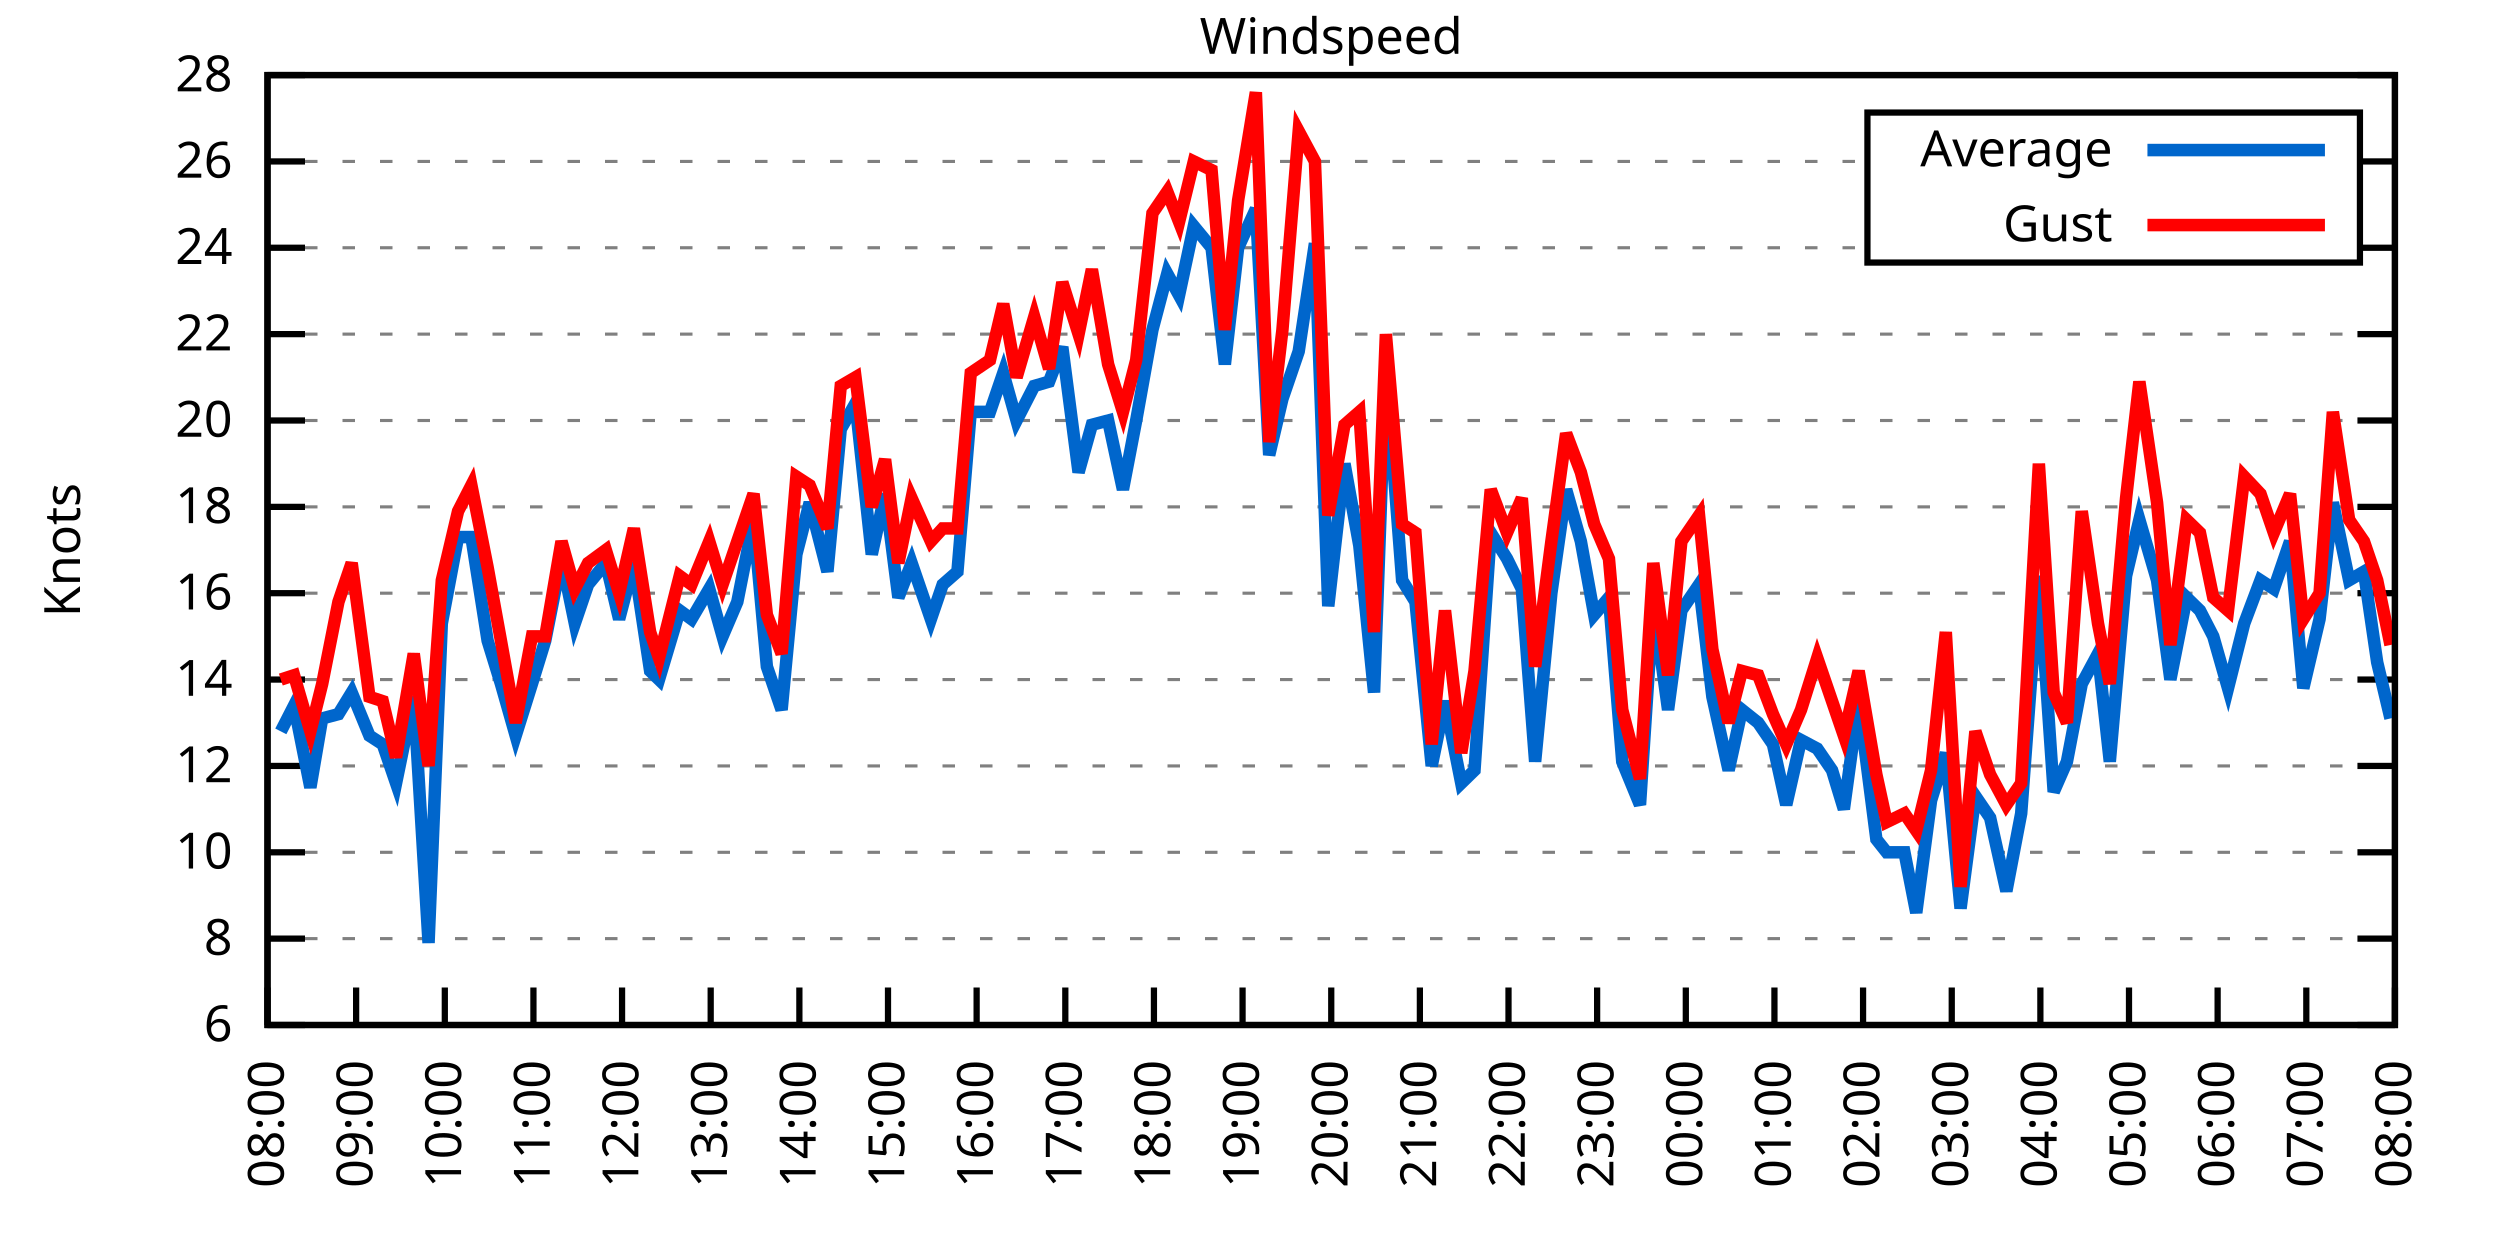
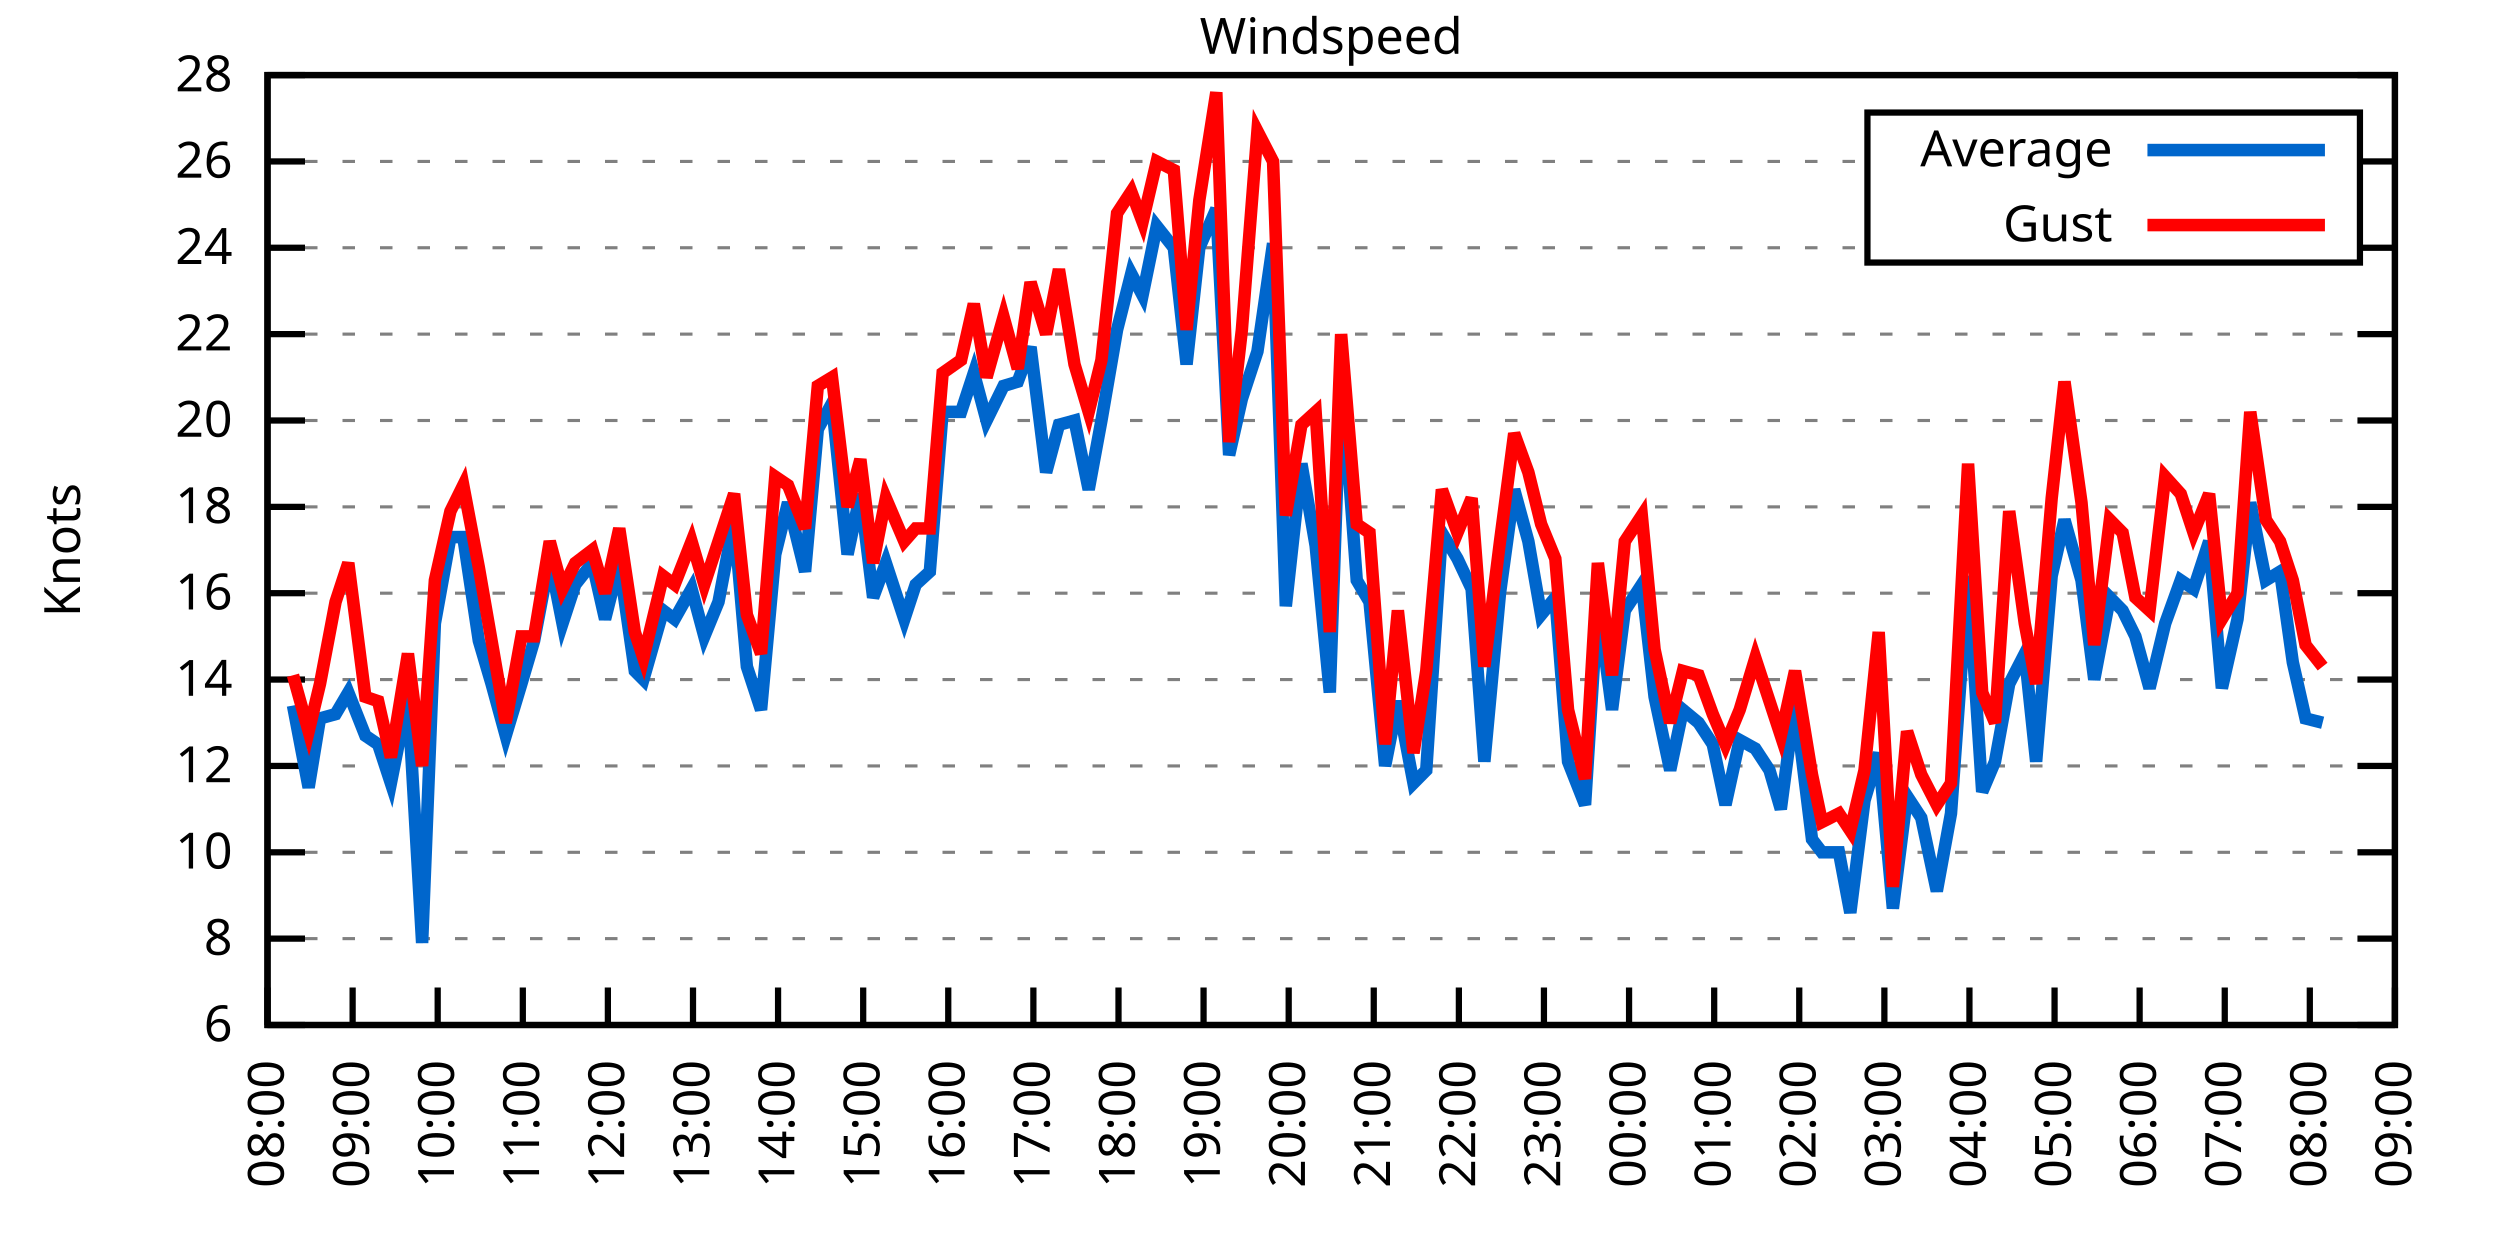
<svg xmlns="http://www.w3.org/2000/svg" xmlns:xlink="http://www.w3.org/1999/xlink" width="400" height="200" viewBox="0 0 400 200">
  <g id="gnuplot_canvas">
    <rect x="0" y="0" width="400" height="200" fill="none" />
    <defs>
      <circle id="gpDot" r="0.5" stroke-width="0.5" stroke="currentColor" />
      <path id="gpPt0" stroke-width="0.333" stroke="currentColor" d="M-1,0 h2 M0,-1 v2" />
      <path id="gpPt1" stroke-width="0.333" stroke="currentColor" d="M-1,-1 L1,1 M1,-1 L-1,1" />
      <path id="gpPt2" stroke-width="0.333" stroke="currentColor" d="M-1,0 L1,0 M0,-1 L0,1 M-1,-1 L1,1 M-1,1 L1,-1" />
      <rect id="gpPt3" stroke-width="0.333" stroke="currentColor" x="-1" y="-1" width="2" height="2" />
      <rect id="gpPt4" stroke-width="0.333" stroke="currentColor" fill="currentColor" x="-1" y="-1" width="2" height="2" />
      <circle id="gpPt5" stroke-width="0.333" stroke="currentColor" cx="0" cy="0" r="1" />
      <use xlink:href="#gpPt5" id="gpPt6" fill="currentColor" stroke="none" />
      <path id="gpPt7" stroke-width="0.333" stroke="currentColor" d="M0,-1.33 L-1.33,0.67 L1.33,0.67 z" />
      <use xlink:href="#gpPt7" id="gpPt8" fill="currentColor" stroke="none" />
      <use xlink:href="#gpPt7" id="gpPt9" stroke="currentColor" transform="rotate(180)" />
      <use xlink:href="#gpPt9" id="gpPt10" fill="currentColor" stroke="none" />
      <use xlink:href="#gpPt3" id="gpPt11" stroke="currentColor" transform="rotate(45)" />
      <use xlink:href="#gpPt11" id="gpPt12" fill="currentColor" stroke="none" />
      <path id="gpPt13" stroke-width="0.333" stroke="currentColor" d="M0,1.330 L1.265,0.411 L0.782,-1.067 L-0.782,-1.076 L-1.265,0.411 z" />
      <use xlink:href="#gpPt13" id="gpPt14" fill="currentColor" stroke="none" />
      <filter id="textbox" filterUnits="objectBoundingBox" x="0" y="0" height="1" width="1">
        <feFlood flood-color="white" flood-opacity="1" result="bgnd" />
        <feComposite in="SourceGraphic" in2="bgnd" operator="atop" />
      </filter>
      <filter id="greybox" filterUnits="objectBoundingBox" x="0" y="0" height="1" width="1">
        <feFlood flood-color="lightgrey" flood-opacity="1" result="grey" />
        <feComposite in="SourceGraphic" in2="grey" operator="atop" />
      </filter>
    </defs>
    <g fill="none" color="white" stroke="currentColor" stroke-width="1.00" stroke-linecap="butt" stroke-linejoin="miter">
</g>
    <g fill="none" color="black" stroke="currentColor" stroke-width="1.00" stroke-linecap="butt" stroke-linejoin="miter">
      <g stroke="none" shape-rendering="crispEdges">
        <polygon fill="rgb(255, 255, 255)" points="42.80,164.00 383.18,164.00 383.18,12.02 42.80,12.02 " />
      </g>
    </g>
    <g fill="none" color="black" stroke="currentColor" stroke-width="1.00" stroke-linecap="butt" stroke-linejoin="miter">
</g>
    <g fill="none" color="black" stroke="black" stroke-width="0.50" stroke-linecap="butt" stroke-linejoin="miter">
</g>
    <g fill="none" color="gray" stroke="currentColor" stroke-width="0.50" stroke-linecap="butt" stroke-linejoin="miter">
      <path stroke="gray" stroke-dasharray="2,4" class="gridline" d="M42.80,164.00 L383.19,164.00  " />
    </g>
    <g fill="none" color="gray" stroke="gray" stroke-width="1.00" stroke-linecap="butt" stroke-linejoin="miter">
</g>
    <g fill="none" color="black" stroke="currentColor" stroke-width="1.00" stroke-linecap="butt" stroke-linejoin="miter">
      <path stroke="black" d="M42.80,164.00 L48.80,164.00 M383.19,164.00 L377.19,164.00  " />
      <g transform="translate(37.20,166.60)" stroke="none" fill="black" font-family="Sans" font-size="8.00" text-anchor="end">
        <text>
          <tspan font-family="Sans"> 6</tspan>
        </text>
      </g>
    </g>
    <g fill="none" color="black" stroke="currentColor" stroke-width="1.00" stroke-linecap="butt" stroke-linejoin="miter">
</g>
    <g fill="none" color="black" stroke="black" stroke-width="0.50" stroke-linecap="butt" stroke-linejoin="miter">
</g>
    <g fill="none" color="gray" stroke="currentColor" stroke-width="0.50" stroke-linecap="butt" stroke-linejoin="miter">
      <path stroke="gray" stroke-dasharray="2,4" class="gridline" d="M42.80,150.18 L383.19,150.18  " />
    </g>
    <g fill="none" color="gray" stroke="gray" stroke-width="1.00" stroke-linecap="butt" stroke-linejoin="miter">
</g>
    <g fill="none" color="black" stroke="currentColor" stroke-width="1.00" stroke-linecap="butt" stroke-linejoin="miter">
      <path stroke="black" d="M42.80,150.18 L48.80,150.18 M383.19,150.18 L377.19,150.18  " />
      <g transform="translate(37.20,152.78)" stroke="none" fill="black" font-family="Sans" font-size="8.00" text-anchor="end">
        <text>
          <tspan font-family="Sans"> 8</tspan>
        </text>
      </g>
    </g>
    <g fill="none" color="black" stroke="currentColor" stroke-width="1.00" stroke-linecap="butt" stroke-linejoin="miter">
</g>
    <g fill="none" color="black" stroke="black" stroke-width="0.50" stroke-linecap="butt" stroke-linejoin="miter">
</g>
    <g fill="none" color="gray" stroke="currentColor" stroke-width="0.50" stroke-linecap="butt" stroke-linejoin="miter">
      <path stroke="gray" stroke-dasharray="2,4" class="gridline" d="M42.80,136.37 L383.19,136.37  " />
    </g>
    <g fill="none" color="gray" stroke="gray" stroke-width="1.00" stroke-linecap="butt" stroke-linejoin="miter">
</g>
    <g fill="none" color="black" stroke="currentColor" stroke-width="1.00" stroke-linecap="butt" stroke-linejoin="miter">
      <path stroke="black" d="M42.80,136.37 L48.80,136.37 M383.19,136.37 L377.19,136.37  " />
      <g transform="translate(37.20,138.97)" stroke="none" fill="black" font-family="Sans" font-size="8.00" text-anchor="end">
        <text>
          <tspan font-family="Sans"> 10</tspan>
        </text>
      </g>
    </g>
    <g fill="none" color="black" stroke="currentColor" stroke-width="1.00" stroke-linecap="butt" stroke-linejoin="miter">
</g>
    <g fill="none" color="black" stroke="black" stroke-width="0.50" stroke-linecap="butt" stroke-linejoin="miter">
</g>
    <g fill="none" color="gray" stroke="currentColor" stroke-width="0.50" stroke-linecap="butt" stroke-linejoin="miter">
      <path stroke="gray" stroke-dasharray="2,4" class="gridline" d="M42.80,122.55 L383.19,122.55  " />
    </g>
    <g fill="none" color="gray" stroke="gray" stroke-width="1.00" stroke-linecap="butt" stroke-linejoin="miter">
</g>
    <g fill="none" color="black" stroke="currentColor" stroke-width="1.00" stroke-linecap="butt" stroke-linejoin="miter">
      <path stroke="black" d="M42.80,122.55 L48.80,122.55 M383.19,122.55 L377.19,122.55  " />
      <g transform="translate(37.20,125.15)" stroke="none" fill="black" font-family="Sans" font-size="8.00" text-anchor="end">
        <text>
          <tspan font-family="Sans"> 12</tspan>
        </text>
      </g>
    </g>
    <g fill="none" color="black" stroke="currentColor" stroke-width="1.00" stroke-linecap="butt" stroke-linejoin="miter">
</g>
    <g fill="none" color="black" stroke="black" stroke-width="0.50" stroke-linecap="butt" stroke-linejoin="miter">
</g>
    <g fill="none" color="gray" stroke="currentColor" stroke-width="0.50" stroke-linecap="butt" stroke-linejoin="miter">
      <path stroke="gray" stroke-dasharray="2,4" class="gridline" d="M42.80,108.73 L383.19,108.73  " />
    </g>
    <g fill="none" color="gray" stroke="gray" stroke-width="1.00" stroke-linecap="butt" stroke-linejoin="miter">
</g>
    <g fill="none" color="black" stroke="currentColor" stroke-width="1.00" stroke-linecap="butt" stroke-linejoin="miter">
      <path stroke="black" d="M42.80,108.73 L48.80,108.73 M383.19,108.73 L377.19,108.73  " />
      <g transform="translate(37.20,111.33)" stroke="none" fill="black" font-family="Sans" font-size="8.00" text-anchor="end">
        <text>
          <tspan font-family="Sans"> 14</tspan>
        </text>
      </g>
    </g>
    <g fill="none" color="black" stroke="currentColor" stroke-width="1.00" stroke-linecap="butt" stroke-linejoin="miter">
</g>
    <g fill="none" color="black" stroke="black" stroke-width="0.50" stroke-linecap="butt" stroke-linejoin="miter">
</g>
    <g fill="none" color="gray" stroke="currentColor" stroke-width="0.50" stroke-linecap="butt" stroke-linejoin="miter">
      <path stroke="gray" stroke-dasharray="2,4" class="gridline" d="M42.80,94.91 L383.19,94.91  " />
    </g>
    <g fill="none" color="gray" stroke="gray" stroke-width="1.00" stroke-linecap="butt" stroke-linejoin="miter">
</g>
    <g fill="none" color="black" stroke="currentColor" stroke-width="1.00" stroke-linecap="butt" stroke-linejoin="miter">
      <path stroke="black" d="M42.80,94.91 L48.80,94.91 M383.19,94.91 L377.19,94.91  " />
      <g transform="translate(37.20,97.51)" stroke="none" fill="black" font-family="Sans" font-size="8.00" text-anchor="end">
        <text>
          <tspan font-family="Sans"> 16</tspan>
        </text>
      </g>
    </g>
    <g fill="none" color="black" stroke="currentColor" stroke-width="1.00" stroke-linecap="butt" stroke-linejoin="miter">
</g>
    <g fill="none" color="black" stroke="black" stroke-width="0.50" stroke-linecap="butt" stroke-linejoin="miter">
</g>
    <g fill="none" color="gray" stroke="currentColor" stroke-width="0.50" stroke-linecap="butt" stroke-linejoin="miter">
      <path stroke="gray" stroke-dasharray="2,4" class="gridline" d="M42.80,81.10 L383.19,81.10  " />
    </g>
    <g fill="none" color="gray" stroke="gray" stroke-width="1.00" stroke-linecap="butt" stroke-linejoin="miter">
</g>
    <g fill="none" color="black" stroke="currentColor" stroke-width="1.00" stroke-linecap="butt" stroke-linejoin="miter">
      <path stroke="black" d="M42.80,81.10 L48.80,81.10 M383.19,81.10 L377.19,81.10  " />
      <g transform="translate(37.20,83.70)" stroke="none" fill="black" font-family="Sans" font-size="8.00" text-anchor="end">
        <text>
          <tspan font-family="Sans"> 18</tspan>
        </text>
      </g>
    </g>
    <g fill="none" color="black" stroke="currentColor" stroke-width="1.00" stroke-linecap="butt" stroke-linejoin="miter">
</g>
    <g fill="none" color="black" stroke="black" stroke-width="0.50" stroke-linecap="butt" stroke-linejoin="miter">
</g>
    <g fill="none" color="gray" stroke="currentColor" stroke-width="0.50" stroke-linecap="butt" stroke-linejoin="miter">
      <path stroke="gray" stroke-dasharray="2,4" class="gridline" d="M42.80,67.28 L383.19,67.28  " />
    </g>
    <g fill="none" color="gray" stroke="gray" stroke-width="1.00" stroke-linecap="butt" stroke-linejoin="miter">
</g>
    <g fill="none" color="black" stroke="currentColor" stroke-width="1.00" stroke-linecap="butt" stroke-linejoin="miter">
      <path stroke="black" d="M42.80,67.28 L48.80,67.28 M383.19,67.28 L377.19,67.28  " />
      <g transform="translate(37.20,69.88)" stroke="none" fill="black" font-family="Sans" font-size="8.00" text-anchor="end">
        <text>
          <tspan font-family="Sans"> 20</tspan>
        </text>
      </g>
    </g>
    <g fill="none" color="black" stroke="currentColor" stroke-width="1.00" stroke-linecap="butt" stroke-linejoin="miter">
</g>
    <g fill="none" color="black" stroke="black" stroke-width="0.50" stroke-linecap="butt" stroke-linejoin="miter">
</g>
    <g fill="none" color="gray" stroke="currentColor" stroke-width="0.50" stroke-linecap="butt" stroke-linejoin="miter">
      <path stroke="gray" stroke-dasharray="2,4" class="gridline" d="M42.80,53.46 L383.19,53.46  " />
    </g>
    <g fill="none" color="gray" stroke="gray" stroke-width="1.00" stroke-linecap="butt" stroke-linejoin="miter">
</g>
    <g fill="none" color="black" stroke="currentColor" stroke-width="1.00" stroke-linecap="butt" stroke-linejoin="miter">
      <path stroke="black" d="M42.80,53.46 L48.80,53.46 M383.19,53.46 L377.19,53.46  " />
      <g transform="translate(37.20,56.06)" stroke="none" fill="black" font-family="Sans" font-size="8.00" text-anchor="end">
        <text>
          <tspan font-family="Sans"> 22</tspan>
        </text>
      </g>
    </g>
    <g fill="none" color="black" stroke="currentColor" stroke-width="1.00" stroke-linecap="butt" stroke-linejoin="miter">
</g>
    <g fill="none" color="black" stroke="black" stroke-width="0.50" stroke-linecap="butt" stroke-linejoin="miter">
</g>
    <g fill="none" color="gray" stroke="currentColor" stroke-width="0.50" stroke-linecap="butt" stroke-linejoin="miter">
      <path stroke="gray" stroke-dasharray="2,4" class="gridline" d="M42.80,39.64 L298.79,39.64 M377.59,39.64 L383.19,39.64  " />
    </g>
    <g fill="none" color="gray" stroke="gray" stroke-width="1.00" stroke-linecap="butt" stroke-linejoin="miter">
</g>
    <g fill="none" color="black" stroke="currentColor" stroke-width="1.00" stroke-linecap="butt" stroke-linejoin="miter">
      <path stroke="black" d="M42.80,39.64 L48.80,39.64 M383.19,39.64 L377.19,39.64  " />
      <g transform="translate(37.20,42.24)" stroke="none" fill="black" font-family="Sans" font-size="8.00" text-anchor="end">
        <text>
          <tspan font-family="Sans"> 24</tspan>
        </text>
      </g>
    </g>
    <g fill="none" color="black" stroke="currentColor" stroke-width="1.00" stroke-linecap="butt" stroke-linejoin="miter">
</g>
    <g fill="none" color="black" stroke="black" stroke-width="0.50" stroke-linecap="butt" stroke-linejoin="miter">
</g>
    <g fill="none" color="gray" stroke="currentColor" stroke-width="0.50" stroke-linecap="butt" stroke-linejoin="miter">
      <path stroke="gray" stroke-dasharray="2,4" class="gridline" d="M42.80,25.83 L298.79,25.83 M377.59,25.83 L383.19,25.83  " />
    </g>
    <g fill="none" color="gray" stroke="gray" stroke-width="1.00" stroke-linecap="butt" stroke-linejoin="miter">
</g>
    <g fill="none" color="black" stroke="currentColor" stroke-width="1.00" stroke-linecap="butt" stroke-linejoin="miter">
      <path stroke="black" d="M42.80,25.83 L48.80,25.83 M383.19,25.83 L377.19,25.83  " />
      <g transform="translate(37.20,28.43)" stroke="none" fill="black" font-family="Sans" font-size="8.00" text-anchor="end">
        <text>
          <tspan font-family="Sans"> 26</tspan>
        </text>
      </g>
    </g>
    <g fill="none" color="black" stroke="currentColor" stroke-width="1.00" stroke-linecap="butt" stroke-linejoin="miter">
</g>
    <g fill="none" color="black" stroke="black" stroke-width="0.50" stroke-linecap="butt" stroke-linejoin="miter">
</g>
    <g fill="none" color="gray" stroke="currentColor" stroke-width="0.50" stroke-linecap="butt" stroke-linejoin="miter">
      <path stroke="gray" stroke-dasharray="2,4" class="gridline" d="M42.80,12.01 L383.19,12.01  " />
    </g>
    <g fill="none" color="gray" stroke="gray" stroke-width="1.00" stroke-linecap="butt" stroke-linejoin="miter">
</g>
    <g fill="none" color="black" stroke="currentColor" stroke-width="1.00" stroke-linecap="butt" stroke-linejoin="miter">
      <path stroke="black" d="M42.80,12.01 L48.80,12.01 M383.19,12.01 L377.19,12.01  " />
      <g transform="translate(37.20,14.61)" stroke="none" fill="black" font-family="Sans" font-size="8.00" text-anchor="end">
        <text>
          <tspan font-family="Sans"> 28</tspan>
        </text>
      </g>
    </g>
    <g fill="none" color="black" stroke="currentColor" stroke-width="1.00" stroke-linecap="butt" stroke-linejoin="miter">
      <path stroke="black" d="M42.80,164.00 L42.80,158.00  " />
      <g transform="translate(45.40,169.60) rotate(270.00)" stroke="none" fill="black" font-family="Sans" font-size="8.00" text-anchor="end">
        <text>
          <tspan font-family="Sans">08:00</tspan>
        </text>
      </g>
    </g>
    <g fill="none" color="black" stroke="currentColor" stroke-width="1.00" stroke-linecap="butt" stroke-linejoin="miter">
-       <path stroke="black" d="M56.98,164.00 L56.98,158.00  " />
-       <g transform="translate(59.58,169.60) rotate(270.00)" stroke="none" fill="black" font-family="Sans" font-size="8.00" text-anchor="end">
+       <path stroke="black" d="M56.42,164.00 L56.42,158.00  " />
+       <g transform="translate(59.02,169.60) rotate(270.00)" stroke="none" fill="black" font-family="Sans" font-size="8.00" text-anchor="end">
        <text>
          <tspan font-family="Sans">09:00</tspan>
        </text>
      </g>
    </g>
    <g fill="none" color="black" stroke="currentColor" stroke-width="1.00" stroke-linecap="butt" stroke-linejoin="miter">
-       <path stroke="black" d="M71.17,164.00 L71.17,158.00  " />
-       <g transform="translate(73.77,169.60) rotate(270.00)" stroke="none" fill="black" font-family="Sans" font-size="8.00" text-anchor="end">
+       <path stroke="black" d="M70.03,164.00 L70.03,158.00  " />
+       <g transform="translate(72.63,169.60) rotate(270.00)" stroke="none" fill="black" font-family="Sans" font-size="8.00" text-anchor="end">
        <text>
          <tspan font-family="Sans">10:00</tspan>
        </text>
      </g>
    </g>
    <g fill="none" color="black" stroke="currentColor" stroke-width="1.00" stroke-linecap="butt" stroke-linejoin="miter">
-       <path stroke="black" d="M85.35,164.00 L85.35,158.00  " />
-       <g transform="translate(87.95,169.60) rotate(270.00)" stroke="none" fill="black" font-family="Sans" font-size="8.00" text-anchor="end">
+       <path stroke="black" d="M83.65,164.00 L83.65,158.00  " />
+       <g transform="translate(86.25,169.60) rotate(270.00)" stroke="none" fill="black" font-family="Sans" font-size="8.00" text-anchor="end">
        <text>
          <tspan font-family="Sans">11:00</tspan>
        </text>
      </g>
    </g>
    <g fill="none" color="black" stroke="currentColor" stroke-width="1.00" stroke-linecap="butt" stroke-linejoin="miter">
-       <path stroke="black" d="M99.53,164.00 L99.53,158.00  " />
-       <g transform="translate(102.13,169.60) rotate(270.00)" stroke="none" fill="black" font-family="Sans" font-size="8.00" text-anchor="end">
+       <path stroke="black" d="M97.26,164.00 L97.26,158.00  " />
+       <g transform="translate(99.86,169.60) rotate(270.00)" stroke="none" fill="black" font-family="Sans" font-size="8.00" text-anchor="end">
        <text>
          <tspan font-family="Sans">12:00</tspan>
        </text>
      </g>
    </g>
    <g fill="none" color="black" stroke="currentColor" stroke-width="1.00" stroke-linecap="butt" stroke-linejoin="miter">
-       <path stroke="black" d="M113.71,164.00 L113.71,158.00  " />
-       <g transform="translate(116.31,169.60) rotate(270.00)" stroke="none" fill="black" font-family="Sans" font-size="8.00" text-anchor="end">
+       <path stroke="black" d="M110.88,164.00 L110.88,158.00  " />
+       <g transform="translate(113.48,169.60) rotate(270.00)" stroke="none" fill="black" font-family="Sans" font-size="8.00" text-anchor="end">
        <text>
          <tspan font-family="Sans">13:00</tspan>
        </text>
      </g>
    </g>
    <g fill="none" color="black" stroke="currentColor" stroke-width="1.00" stroke-linecap="butt" stroke-linejoin="miter">
-       <path stroke="black" d="M127.90,164.00 L127.90,158.00  " />
-       <g transform="translate(130.50,169.60) rotate(270.00)" stroke="none" fill="black" font-family="Sans" font-size="8.00" text-anchor="end">
+       <path stroke="black" d="M124.49,164.00 L124.49,158.00  " />
+       <g transform="translate(127.09,169.60) rotate(270.00)" stroke="none" fill="black" font-family="Sans" font-size="8.00" text-anchor="end">
        <text>
          <tspan font-family="Sans">14:00</tspan>
        </text>
      </g>
    </g>
    <g fill="none" color="black" stroke="currentColor" stroke-width="1.00" stroke-linecap="butt" stroke-linejoin="miter">
-       <path stroke="black" d="M142.08,164.00 L142.08,158.00  " />
-       <g transform="translate(144.68,169.60) rotate(270.00)" stroke="none" fill="black" font-family="Sans" font-size="8.00" text-anchor="end">
+       <path stroke="black" d="M138.11,164.00 L138.11,158.00  " />
+       <g transform="translate(140.71,169.60) rotate(270.00)" stroke="none" fill="black" font-family="Sans" font-size="8.00" text-anchor="end">
        <text>
          <tspan font-family="Sans">15:00</tspan>
        </text>
      </g>
    </g>
    <g fill="none" color="black" stroke="currentColor" stroke-width="1.00" stroke-linecap="butt" stroke-linejoin="miter">
-       <path stroke="black" d="M156.26,164.00 L156.26,158.00  " />
-       <g transform="translate(158.86,169.60) rotate(270.00)" stroke="none" fill="black" font-family="Sans" font-size="8.00" text-anchor="end">
+       <path stroke="black" d="M151.72,164.00 L151.72,158.00  " />
+       <g transform="translate(154.32,169.60) rotate(270.00)" stroke="none" fill="black" font-family="Sans" font-size="8.00" text-anchor="end">
        <text>
          <tspan font-family="Sans">16:00</tspan>
        </text>
      </g>
    </g>
    <g fill="none" color="black" stroke="currentColor" stroke-width="1.00" stroke-linecap="butt" stroke-linejoin="miter">
-       <path stroke="black" d="M170.45,164.00 L170.45,158.00  " />
-       <g transform="translate(173.05,169.60) rotate(270.00)" stroke="none" fill="black" font-family="Sans" font-size="8.00" text-anchor="end">
+       <path stroke="black" d="M165.34,164.00 L165.34,158.00  " />
+       <g transform="translate(167.94,169.60) rotate(270.00)" stroke="none" fill="black" font-family="Sans" font-size="8.00" text-anchor="end">
        <text>
          <tspan font-family="Sans">17:00</tspan>
        </text>
      </g>
    </g>
    <g fill="none" color="black" stroke="currentColor" stroke-width="1.00" stroke-linecap="butt" stroke-linejoin="miter">
-       <path stroke="black" d="M184.63,164.00 L184.63,158.00  " />
-       <g transform="translate(187.23,169.60) rotate(270.00)" stroke="none" fill="black" font-family="Sans" font-size="8.00" text-anchor="end">
+       <path stroke="black" d="M178.96,164.00 L178.96,158.00  " />
+       <g transform="translate(181.56,169.60) rotate(270.00)" stroke="none" fill="black" font-family="Sans" font-size="8.00" text-anchor="end">
        <text>
          <tspan font-family="Sans">18:00</tspan>
        </text>
      </g>
    </g>
    <g fill="none" color="black" stroke="currentColor" stroke-width="1.00" stroke-linecap="butt" stroke-linejoin="miter">
-       <path stroke="black" d="M198.81,164.00 L198.81,158.00  " />
-       <g transform="translate(201.41,169.60) rotate(270.00)" stroke="none" fill="black" font-family="Sans" font-size="8.00" text-anchor="end">
+       <path stroke="black" d="M192.57,164.00 L192.57,158.00  " />
+       <g transform="translate(195.17,169.60) rotate(270.00)" stroke="none" fill="black" font-family="Sans" font-size="8.00" text-anchor="end">
        <text>
          <tspan font-family="Sans">19:00</tspan>
        </text>
      </g>
    </g>
    <g fill="none" color="black" stroke="currentColor" stroke-width="1.00" stroke-linecap="butt" stroke-linejoin="miter">
-       <path stroke="black" d="M213.00,164.00 L213.00,158.00  " />
-       <g transform="translate(215.60,169.60) rotate(270.00)" stroke="none" fill="black" font-family="Sans" font-size="8.00" text-anchor="end">
+       <path stroke="black" d="M206.19,164.00 L206.19,158.00  " />
+       <g transform="translate(208.79,169.60) rotate(270.00)" stroke="none" fill="black" font-family="Sans" font-size="8.00" text-anchor="end">
        <text>
          <tspan font-family="Sans">20:00</tspan>
        </text>
      </g>
    </g>
    <g fill="none" color="black" stroke="currentColor" stroke-width="1.00" stroke-linecap="butt" stroke-linejoin="miter">
-       <path stroke="black" d="M227.18,164.00 L227.18,158.00  " />
-       <g transform="translate(229.78,169.60) rotate(270.00)" stroke="none" fill="black" font-family="Sans" font-size="8.00" text-anchor="end">
+       <path stroke="black" d="M219.80,164.00 L219.80,158.00  " />
+       <g transform="translate(222.40,169.60) rotate(270.00)" stroke="none" fill="black" font-family="Sans" font-size="8.00" text-anchor="end">
        <text>
          <tspan font-family="Sans">21:00</tspan>
        </text>
      </g>
    </g>
    <g fill="none" color="black" stroke="currentColor" stroke-width="1.00" stroke-linecap="butt" stroke-linejoin="miter">
-       <path stroke="black" d="M241.36,164.00 L241.36,158.00  " />
-       <g transform="translate(243.96,169.60) rotate(270.00)" stroke="none" fill="black" font-family="Sans" font-size="8.00" text-anchor="end">
+       <path stroke="black" d="M233.42,164.00 L233.42,158.00  " />
+       <g transform="translate(236.02,169.60) rotate(270.00)" stroke="none" fill="black" font-family="Sans" font-size="8.00" text-anchor="end">
        <text>
          <tspan font-family="Sans">22:00</tspan>
        </text>
      </g>
    </g>
    <g fill="none" color="black" stroke="currentColor" stroke-width="1.00" stroke-linecap="butt" stroke-linejoin="miter">
-       <path stroke="black" d="M255.54,164.00 L255.54,158.00  " />
-       <g transform="translate(258.14,169.60) rotate(270.00)" stroke="none" fill="black" font-family="Sans" font-size="8.00" text-anchor="end">
+       <path stroke="black" d="M247.03,164.00 L247.03,158.00  " />
+       <g transform="translate(249.63,169.60) rotate(270.00)" stroke="none" fill="black" font-family="Sans" font-size="8.00" text-anchor="end">
        <text>
          <tspan font-family="Sans">23:00</tspan>
        </text>
      </g>
    </g>
    <g fill="none" color="black" stroke="currentColor" stroke-width="1.00" stroke-linecap="butt" stroke-linejoin="miter">
-       <path stroke="black" d="M269.73,164.00 L269.73,158.00  " />
-       <g transform="translate(272.33,169.60) rotate(270.00)" stroke="none" fill="black" font-family="Sans" font-size="8.00" text-anchor="end">
+       <path stroke="black" d="M260.65,164.00 L260.65,158.00  " />
+       <g transform="translate(263.25,169.60) rotate(270.00)" stroke="none" fill="black" font-family="Sans" font-size="8.00" text-anchor="end">
        <text>
          <tspan font-family="Sans">00:00</tspan>
        </text>
      </g>
    </g>
    <g fill="none" color="black" stroke="currentColor" stroke-width="1.00" stroke-linecap="butt" stroke-linejoin="miter">
-       <path stroke="black" d="M283.91,164.00 L283.91,158.00  " />
-       <g transform="translate(286.51,169.60) rotate(270.00)" stroke="none" fill="black" font-family="Sans" font-size="8.00" text-anchor="end">
+       <path stroke="black" d="M274.27,164.00 L274.27,158.00  " />
+       <g transform="translate(276.87,169.60) rotate(270.00)" stroke="none" fill="black" font-family="Sans" font-size="8.00" text-anchor="end">
        <text>
          <tspan font-family="Sans">01:00</tspan>
        </text>
      </g>
    </g>
    <g fill="none" color="black" stroke="currentColor" stroke-width="1.00" stroke-linecap="butt" stroke-linejoin="miter">
-       <path stroke="black" d="M298.09,164.00 L298.09,158.00  " />
-       <g transform="translate(300.69,169.60) rotate(270.00)" stroke="none" fill="black" font-family="Sans" font-size="8.00" text-anchor="end">
+       <path stroke="black" d="M287.88,164.00 L287.88,158.00  " />
+       <g transform="translate(290.48,169.60) rotate(270.00)" stroke="none" fill="black" font-family="Sans" font-size="8.00" text-anchor="end">
        <text>
          <tspan font-family="Sans">02:00</tspan>
        </text>
      </g>
    </g>
    <g fill="none" color="black" stroke="currentColor" stroke-width="1.00" stroke-linecap="butt" stroke-linejoin="miter">
-       <path stroke="black" d="M312.28,164.00 L312.28,158.00  " />
-       <g transform="translate(314.88,169.60) rotate(270.00)" stroke="none" fill="black" font-family="Sans" font-size="8.00" text-anchor="end">
+       <path stroke="black" d="M301.50,164.00 L301.50,158.00  " />
+       <g transform="translate(304.10,169.60) rotate(270.00)" stroke="none" fill="black" font-family="Sans" font-size="8.00" text-anchor="end">
        <text>
          <tspan font-family="Sans">03:00</tspan>
        </text>
      </g>
    </g>
    <g fill="none" color="black" stroke="currentColor" stroke-width="1.00" stroke-linecap="butt" stroke-linejoin="miter">
-       <path stroke="black" d="M326.46,164.00 L326.46,158.00  " />
-       <g transform="translate(329.06,169.60) rotate(270.00)" stroke="none" fill="black" font-family="Sans" font-size="8.00" text-anchor="end">
+       <path stroke="black" d="M315.11,164.00 L315.11,158.00  " />
+       <g transform="translate(317.71,169.60) rotate(270.00)" stroke="none" fill="black" font-family="Sans" font-size="8.00" text-anchor="end">
        <text>
          <tspan font-family="Sans">04:00</tspan>
        </text>
      </g>
    </g>
    <g fill="none" color="black" stroke="currentColor" stroke-width="1.00" stroke-linecap="butt" stroke-linejoin="miter">
-       <path stroke="black" d="M340.64,164.00 L340.64,158.00  " />
-       <g transform="translate(343.24,169.60) rotate(270.00)" stroke="none" fill="black" font-family="Sans" font-size="8.00" text-anchor="end">
+       <path stroke="black" d="M328.73,164.00 L328.73,158.00  " />
+       <g transform="translate(331.33,169.60) rotate(270.00)" stroke="none" fill="black" font-family="Sans" font-size="8.00" text-anchor="end">
        <text>
          <tspan font-family="Sans">05:00</tspan>
        </text>
      </g>
    </g>
    <g fill="none" color="black" stroke="currentColor" stroke-width="1.00" stroke-linecap="butt" stroke-linejoin="miter">
-       <path stroke="black" d="M354.82,164.00 L354.82,158.00  " />
-       <g transform="translate(357.42,169.60) rotate(270.00)" stroke="none" fill="black" font-family="Sans" font-size="8.00" text-anchor="end">
+       <path stroke="black" d="M342.34,164.00 L342.34,158.00  " />
+       <g transform="translate(344.94,169.60) rotate(270.00)" stroke="none" fill="black" font-family="Sans" font-size="8.00" text-anchor="end">
        <text>
          <tspan font-family="Sans">06:00</tspan>
        </text>
      </g>
    </g>
    <g fill="none" color="black" stroke="currentColor" stroke-width="1.00" stroke-linecap="butt" stroke-linejoin="miter">
-       <path stroke="black" d="M369.01,164.00 L369.01,158.00  " />
-       <g transform="translate(371.61,169.60) rotate(270.00)" stroke="none" fill="black" font-family="Sans" font-size="8.00" text-anchor="end">
+       <path stroke="black" d="M355.96,164.00 L355.96,158.00  " />
+       <g transform="translate(358.56,169.60) rotate(270.00)" stroke="none" fill="black" font-family="Sans" font-size="8.00" text-anchor="end">
        <text>
          <tspan font-family="Sans">07:00</tspan>
+         </text>
+       </g>
+     </g>
+     <g fill="none" color="black" stroke="currentColor" stroke-width="1.00" stroke-linecap="butt" stroke-linejoin="miter">
+       <path stroke="black" d="M369.57,164.00 L369.57,158.00  " />
+       <g transform="translate(372.17,169.60) rotate(270.00)" stroke="none" fill="black" font-family="Sans" font-size="8.00" text-anchor="end">
+         <text>
+           <tspan font-family="Sans">08:00</tspan>
        </text>
      </g>
    </g>
    <g fill="none" color="black" stroke="currentColor" stroke-width="1.00" stroke-linecap="butt" stroke-linejoin="miter">
      <path stroke="black" d="M383.19,164.00 L383.19,158.00  " />
      <g transform="translate(385.79,169.60) rotate(270.00)" stroke="none" fill="black" font-family="Sans" font-size="8.00" text-anchor="end">
        <text>
-           <tspan font-family="Sans">08:00</tspan>
+           <tspan font-family="Sans">09:00</tspan>
        </text>
      </g>
    </g>
    <g fill="none" color="black" stroke="currentColor" stroke-width="1.00" stroke-linecap="butt" stroke-linejoin="miter">
</g>
    <g fill="none" color="black" stroke="currentColor" stroke-width="1.00" stroke-linecap="butt" stroke-linejoin="miter">
      <path stroke="black" d="M42.80,12.01 L42.80,164.00 L383.19,164.00 L383.19,12.01 L42.80,12.01 Z  " />
    </g>
    <g fill="none" color="black" stroke="currentColor" stroke-width="1.00" stroke-linecap="butt" stroke-linejoin="miter">
</g>
    <g fill="none" color="black" stroke="currentColor" stroke-width="1.00" stroke-linecap="butt" stroke-linejoin="miter">
      <path stroke="black" d="M298.79,42.01 L298.79,18.01 L377.59,18.01 L377.59,42.01 L298.79,42.01 Z  " />
    </g>
    <g id="Windspeed_plot_1">
      <g fill="none" color="white" stroke="black" stroke-width="2.00" stroke-linecap="butt" stroke-linejoin="miter">
</g>
      <g fill="none" color="black" stroke="currentColor" stroke-width="2.00" stroke-linecap="butt" stroke-linejoin="miter">
        <g transform="translate(337.99,26.61)" stroke="none" fill="black" font-family="Sans" font-size="8.00" text-anchor="end">
          <text>
            <tspan font-family="Sans">Average</tspan>
          </text>
        </g>
      </g>
      <g fill="none" color="black" stroke="currentColor" stroke-width="2.00" stroke-linecap="butt" stroke-linejoin="miter">
-         <path stroke="rgb(  0, 102, 204)" d="M343.59,24.01 L371.99,24.01 M44.93,117.02 L47.05,112.88 L49.66,126.00 L51.55,114.95 L54.15,114.26 L56.27,110.80   L59.11,117.71 L61.24,119.09 L63.37,125.31 L66.20,111.49 L68.57,150.87 L70.69,99.75 L73.29,85.93 L75.42,85.93   L78.02,102.51 L80.15,109.42 L82.51,117.71 L85.11,109.42 L87.24,102.51 L89.84,89.39 L91.97,99.75 L94.09,93.53   L96.93,90.08 L99.06,99.06 L101.42,90.08 L104.02,107.35 L105.44,108.73 L108.75,97.68 L110.64,99.06 L113.48,94.22   L115.61,101.82 L117.97,96.30 L120.57,83.17 L122.70,106.66 L125.06,113.57 L127.42,88.70 L129.55,80.41 L132.39,91.46   L134.52,68.66 L136.88,64.52 L139.48,88.70 L141.61,79.02 L143.74,95.60 L145.86,90.08 L148.94,99.06 L150.83,93.53   L153.19,91.46 L155.32,65.90 L158.39,65.90 L160.52,59.68 L162.65,67.28 L165.48,61.75 L167.85,61.06 L169.97,55.53   L172.57,75.57 L174.70,67.97 L177.30,67.28 L179.67,78.33 L181.79,67.28 L184.39,52.77 L186.76,43.79 L188.65,47.24   L191.01,36.19 L193.85,39.64 L195.98,58.30 L198.10,39.64 L200.94,33.43 L203.07,72.81 L205.19,63.82 L207.79,56.23   L210.39,38.95 L212.52,96.99 L215.12,74.19 L217.49,87.31 L219.85,110.80 L221.74,58.99 L224.34,92.84 L226.47,96.30   L229.07,122.55 L231.20,112.19 L233.80,125.31 L235.92,123.24 L238.52,85.24 L241.12,89.39 L243.49,94.22 L245.62,121.86   L248.22,94.91 L250.58,78.33 L252.94,86.62 L255.07,98.37 L257.43,95.60 L259.56,121.86 L262.40,128.77 L264.53,96.30   L266.89,113.57 L269.02,97.68 L271.85,93.53 L273.98,111.49 L276.58,123.24 L278.71,113.57 L281.31,115.64 L283.67,119.09   L285.80,128.77 L288.16,118.40 L290.76,119.78 L293.13,123.24 L295.02,129.46 L297.38,112.19 L300.22,134.29 L301.87,136.37   L304.71,136.37 L306.60,146.04 L308.97,128.08 L311.33,120.48 L313.69,145.35 L316.06,127.38 L318.42,130.84 L321.02,142.58   L323.39,130.15 L326.22,92.15 L328.59,126.69 L330.71,121.86 L333.08,109.42 L335.68,104.59 L337.57,121.86 L340.17,92.15   L342.30,83.17 L345.13,92.84 L347.26,108.73 L349.86,95.60 L351.99,97.68 L354.12,101.82 L356.48,110.11 L359.08,99.75   L361.68,92.84 L363.81,94.22 L366.41,86.62 L368.53,110.11 L371.13,99.06 L373.26,80.41 L375.86,92.84 L378.23,91.46   L380.35,105.97 L382.48,114.95  " />
+         <path stroke="rgb(  0, 102, 204)" d="M343.59,24.01 L371.99,24.01 M46.88,112.88 L49.38,126.00 L51.20,114.95 L53.69,114.26 L55.73,110.80 L58.46,117.71   L60.50,119.09 L62.54,125.31 L65.27,111.49 L67.54,150.87 L69.58,99.75 L72.07,85.93 L74.12,85.93 L76.61,102.51   L78.65,109.42 L80.92,117.71 L83.42,109.42 L85.46,102.51 L87.96,89.39 L90.00,99.75 L92.04,93.53 L94.77,90.08   L96.81,99.06 L99.08,90.08 L101.57,107.35 L102.94,108.73 L106.11,97.68 L107.93,99.06 L110.65,94.22 L112.69,101.82   L114.96,96.30 L117.46,83.17 L119.50,106.66 L121.77,113.57 L124.04,88.70 L126.08,80.41 L128.81,91.46 L130.85,68.66   L133.12,64.52 L135.61,88.70 L137.66,79.02 L139.70,95.60 L141.74,90.08 L144.69,99.06 L146.51,93.53 L148.77,91.46   L150.82,65.90 L153.77,65.90 L155.81,59.68 L157.85,67.28 L160.57,61.75 L162.84,61.06 L164.89,55.53 L167.38,75.57   L169.43,67.97 L171.92,67.28 L174.19,78.33 L176.23,67.28 L178.73,52.77 L181.00,43.79 L182.81,47.24 L185.08,36.19   L187.81,39.64 L189.85,58.30 L191.89,39.64 L194.61,33.43 L196.66,72.81 L198.70,63.82 L201.19,56.23 L203.69,38.95   L205.73,96.99 L208.23,74.19 L210.50,87.31 L212.77,110.80 L214.58,58.99 L217.08,92.84 L219.12,96.30 L221.62,122.55   L223.66,112.19 L226.16,125.31 L228.20,123.24 L230.70,85.24 L233.19,89.39 L235.46,94.22 L237.50,121.86 L240.00,94.91   L242.27,78.33 L244.54,86.62 L246.58,98.37 L248.85,95.60 L250.89,121.86 L253.61,128.77 L255.66,96.30 L257.93,113.57   L259.97,97.68 L262.69,93.53 L264.73,111.49 L267.23,123.24 L269.27,113.57 L271.77,115.64 L274.04,119.09 L276.08,128.77   L278.35,118.40 L280.85,119.78 L283.12,123.24 L284.93,129.46 L287.20,112.19 L289.92,134.29 L291.51,136.37 L294.23,136.37   L296.05,146.04 L298.32,128.08 L300.59,120.48 L302.86,145.35 L305.13,127.38 L307.40,130.84 L309.89,142.58 L312.16,130.15   L314.89,92.15 L317.15,126.69 L319.20,121.86 L321.47,109.42 L323.96,104.59 L325.78,121.86 L328.27,92.15 L330.32,83.17   L333.04,92.84 L335.08,108.73 L337.58,95.60 L339.62,97.68 L341.66,101.82 L343.93,110.11 L346.43,99.75 L348.92,92.84   L350.97,94.22 L353.46,86.62 L355.50,110.11 L358.00,99.06 L360.04,80.41 L362.54,92.84 L364.81,91.46 L366.85,105.97   L368.89,114.95 L371.62,115.64  " />
      </g>
    </g>
    <g id="Windspeed_plot_2">
      <g fill="none" color="black" stroke="currentColor" stroke-width="2.00" stroke-linecap="butt" stroke-linejoin="miter">
        <g transform="translate(337.99,38.61)" stroke="none" fill="black" font-family="Sans" font-size="8.00" text-anchor="end">
          <text>
            <tspan font-family="Sans">Gust</tspan>
          </text>
        </g>
      </g>
      <g fill="none" color="black" stroke="currentColor" stroke-width="2.00" stroke-linecap="butt" stroke-linejoin="miter">
-         <path stroke="rgb(255,   0,   0)" d="M343.59,36.01 L371.99,36.01 M44.93,108.73 L47.05,108.04 L49.66,117.02 L51.55,109.42 L54.15,96.30 L56.27,90.08   L59.11,111.49 L61.24,112.19 L63.37,121.17 L66.20,104.59 L68.57,122.55 L70.69,92.84 L73.29,81.79 L75.42,77.64   L78.02,90.77 L80.15,102.51 L82.51,115.64 L85.11,101.82 L87.24,101.82 L89.84,86.62 L91.97,94.22 L94.09,90.08   L96.93,88.00 L99.06,94.91 L101.42,84.55 L104.02,101.13 L105.44,105.28 L108.75,92.15 L110.64,93.53 L113.48,86.62   L115.61,93.53 L117.97,86.62 L120.57,79.02 L122.70,98.37 L125.06,104.59 L127.42,76.26 L129.55,77.64 L132.39,84.55   L134.52,61.75 L136.88,60.37 L139.48,81.10 L141.61,73.50 L143.74,90.08 L145.86,79.71 L148.94,86.62 L150.83,84.55   L153.19,84.55 L155.32,59.68 L158.39,57.61 L160.52,48.63 L162.65,60.37 L165.48,50.70 L167.85,58.99 L169.97,45.17   L172.57,53.46 L174.70,43.10 L177.30,58.30 L179.67,65.90 L181.79,57.61 L184.39,34.12 L186.76,30.66 L188.65,35.50   L191.01,25.83 L193.85,27.21 L195.98,52.77 L198.10,32.05 L200.94,14.77 L203.07,70.73 L205.19,52.77 L207.79,20.99   L210.39,25.83 L212.52,82.48 L215.12,67.97 L217.49,65.90 L219.85,101.13 L221.74,53.46 L224.34,83.86 L226.47,85.24   L229.07,119.09 L231.20,97.68 L233.80,120.48 L235.92,107.35 L238.52,78.33 L241.12,85.24 L243.49,79.71 L245.62,106.66   L248.22,86.62 L250.58,69.35 L252.94,75.57 L255.07,83.86 L257.43,89.39 L259.56,113.57 L262.40,124.62 L264.53,90.08   L266.89,108.04 L269.02,86.62 L271.85,82.48 L273.98,103.89 L276.58,115.64 L278.71,107.35 L281.31,108.04 L283.67,114.26   L285.80,119.09 L288.16,113.57 L290.76,105.28 L293.13,112.19 L295.02,117.71 L297.38,107.35 L300.22,123.93 L301.87,131.53   L304.71,130.15 L306.60,132.91 L308.97,123.24 L311.33,101.13 L313.69,141.89 L316.06,117.02 L318.42,123.93 L321.02,128.77   L323.39,125.31 L326.22,74.19 L328.59,110.80 L330.71,115.64 L333.08,81.79 L335.68,99.75 L337.57,109.42 L340.17,79.71   L342.30,61.06 L345.13,80.41 L347.26,103.20 L349.86,83.17 L351.99,85.24 L354.12,95.60 L356.48,97.68 L359.08,76.26   L361.68,79.02 L363.81,85.24 L366.41,79.02 L368.53,99.06 L371.13,94.91 L373.26,65.90 L375.86,83.17 L378.23,86.62   L380.35,92.84 L382.48,103.20  " />
+         <path stroke="rgb(255,   0,   0)" d="M343.59,36.01 L371.99,36.01 M46.88,108.04 L49.38,117.02 L51.20,109.42 L53.69,96.30 L55.73,90.08 L58.46,111.49   L60.50,112.19 L62.54,121.17 L65.27,104.59 L67.54,122.55 L69.58,92.84 L72.07,81.79 L74.12,77.64 L76.61,90.77   L78.65,102.51 L80.92,115.64 L83.42,101.82 L85.46,101.82 L87.96,86.62 L90.00,94.22 L92.04,90.08 L94.77,88.00   L96.81,94.91 L99.08,84.55 L101.57,101.13 L102.94,105.28 L106.11,92.15 L107.93,93.53 L110.65,86.62 L112.69,93.53   L114.96,86.62 L117.46,79.02 L119.50,98.37 L121.77,104.59 L124.04,76.26 L126.08,77.64 L128.81,84.55 L130.85,61.75   L133.12,60.37 L135.61,81.10 L137.66,73.50 L139.70,90.08 L141.74,79.71 L144.69,86.62 L146.51,84.55 L148.77,84.55   L150.82,59.68 L153.77,57.61 L155.81,48.63 L157.85,60.37 L160.57,50.70 L162.84,58.99 L164.89,45.17 L167.38,53.46   L169.43,43.10 L171.92,58.30 L174.19,65.90 L176.23,57.61 L178.73,34.12 L181.00,30.66 L182.81,35.50 L185.08,25.83   L187.81,27.21 L189.85,52.77 L191.89,32.05 L194.61,14.77 L196.66,70.73 L198.70,52.77 L201.19,20.99 L203.69,25.83   L205.73,82.48 L208.23,67.97 L210.50,65.90 L212.77,101.13 L214.58,53.46 L217.08,83.86 L219.12,85.24 L221.62,119.09   L223.66,97.68 L226.16,120.48 L228.20,107.35 L230.70,78.33 L233.19,85.24 L235.46,79.71 L237.50,106.66 L240.00,86.62   L242.27,69.35 L244.54,75.57 L246.58,83.86 L248.85,89.39 L250.89,113.57 L253.61,124.62 L255.66,90.08 L257.93,108.04   L259.97,86.62 L262.69,82.48 L264.73,103.89 L267.23,115.64 L269.27,107.35 L271.77,108.04 L274.04,114.26 L276.08,119.09   L278.35,113.57 L280.85,105.28 L283.12,112.19 L284.93,117.71 L287.20,107.35 L289.92,123.93 L291.51,131.53 L294.23,130.15   L296.05,132.91 L298.32,123.24 L300.59,101.13 L302.86,141.89 L305.13,117.02 L307.40,123.93 L309.89,128.77 L312.16,125.31   L314.89,74.19 L317.15,110.80 L319.20,115.64 L321.47,81.79 L323.96,99.75 L325.78,109.42 L328.27,79.71 L330.32,61.06   L333.04,80.41 L335.08,103.20 L337.58,83.17 L339.62,85.24 L341.66,95.60 L343.93,97.68 L346.43,76.26 L348.92,79.02   L350.97,85.24 L353.46,79.02 L355.50,99.06 L358.00,94.91 L360.04,65.90 L362.54,83.17 L364.81,86.62 L366.85,92.84   L368.89,103.20 L371.62,106.66  " />
      </g>
    </g>
    <g fill="none" color="black" stroke="currentColor" stroke-width="2.00" stroke-linecap="butt" stroke-linejoin="miter">
</g>
    <g fill="none" color="black" stroke="black" stroke-width="1.00" stroke-linecap="butt" stroke-linejoin="miter">
</g>
    <g fill="none" color="black" stroke="currentColor" stroke-width="1.00" stroke-linecap="butt" stroke-linejoin="miter">
      <path stroke="black" d="M42.80,12.01 L42.80,164.00 L383.19,164.00 L383.19,12.01 L42.80,12.01 Z  " />
      <g transform="translate(12.80,88.01) rotate(270.00)" stroke="none" fill="black" font-family="Sans" font-size="8.00" text-anchor="middle">
        <text>
          <tspan font-family="Sans">Knots</tspan>
        </text>
      </g>
    </g>
    <g fill="none" color="black" stroke="currentColor" stroke-width="1.00" stroke-linecap="butt" stroke-linejoin="miter">
</g>
    <g fill="none" color="black" stroke="currentColor" stroke-width="1.00" stroke-linecap="butt" stroke-linejoin="miter">
      <g transform="translate(212.99,8.61)" stroke="none" fill="black" font-family="Sans" font-size="8.00" text-anchor="middle">
        <text>
          <tspan font-family="Sans">Windspeed</tspan>
        </text>
      </g>
    </g>
    <g fill="none" color="black" stroke="currentColor" stroke-width="1.00" stroke-linecap="butt" stroke-linejoin="miter">
</g>
  </g>
</svg>
